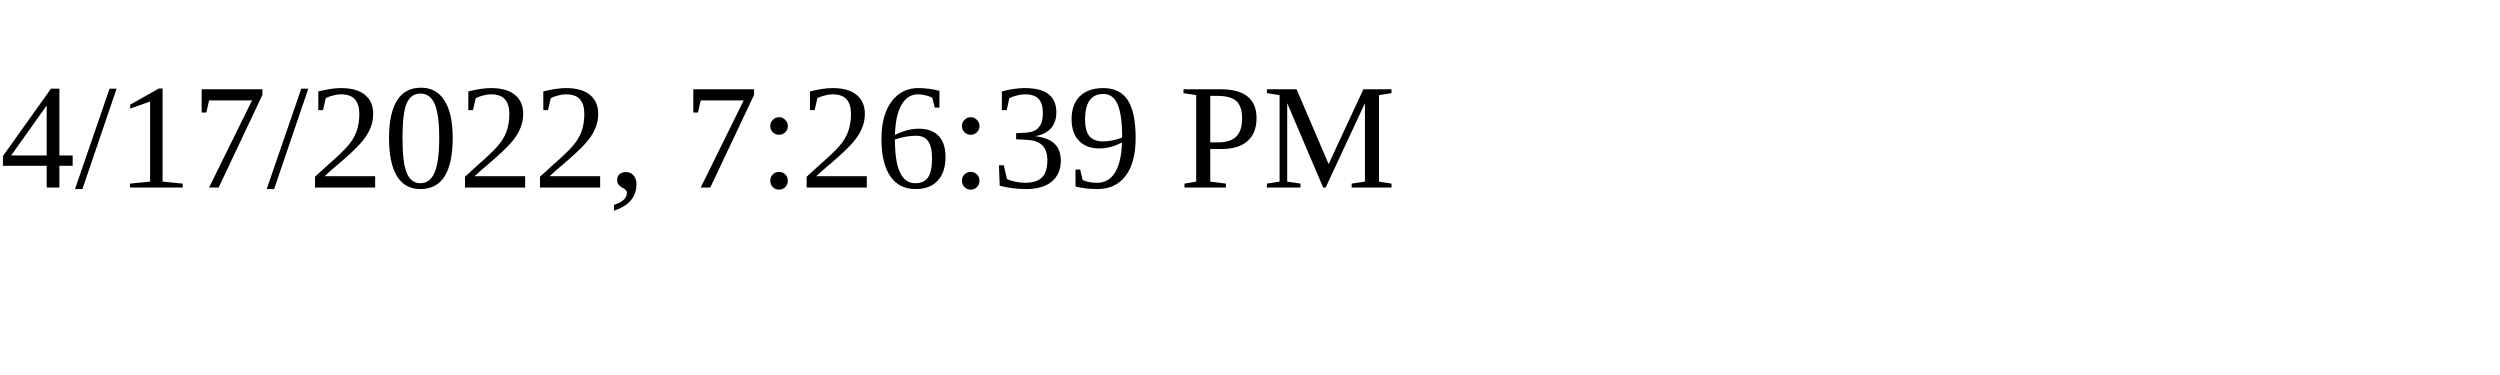
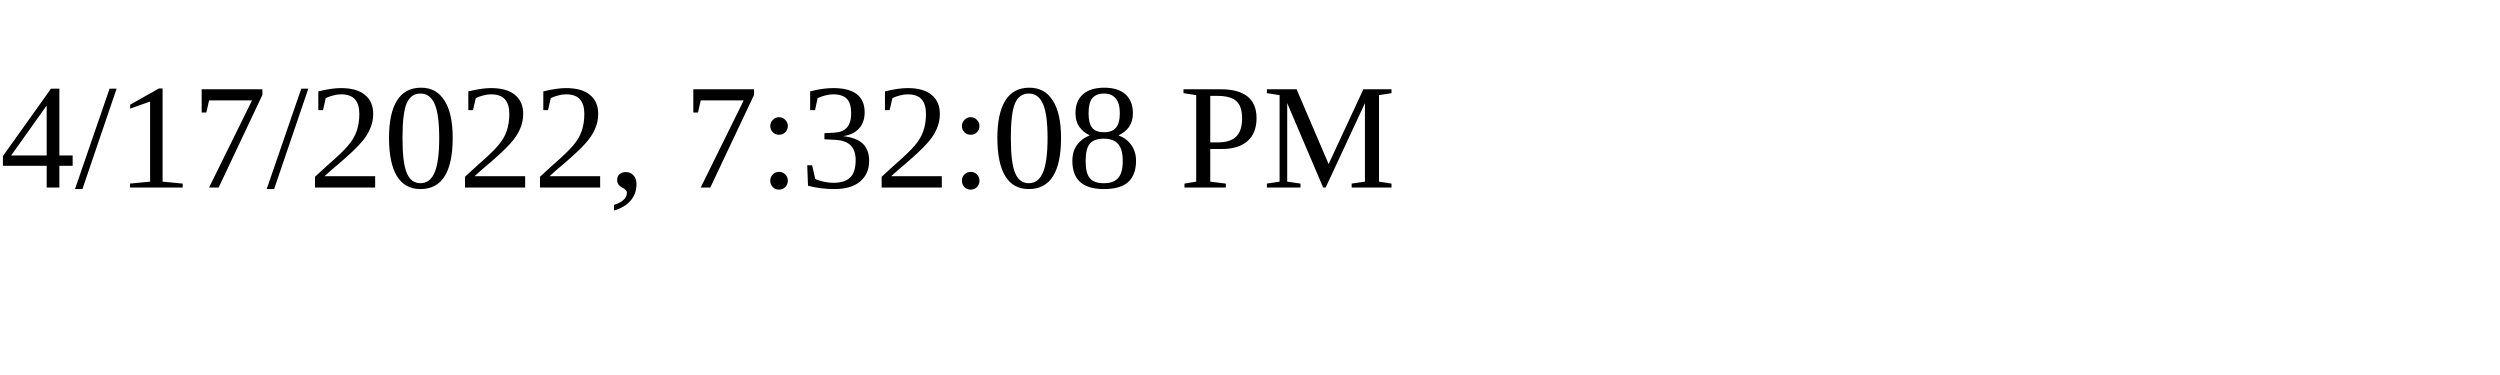
<svg xmlns="http://www.w3.org/2000/svg" height="30" width="200">
-   <text x="0" y="15">4/17/2022, 7:26:39 PM</text>
+   <text x="0" y="15">4/17/2022, 7:32:08 PM</text>
</svg>
